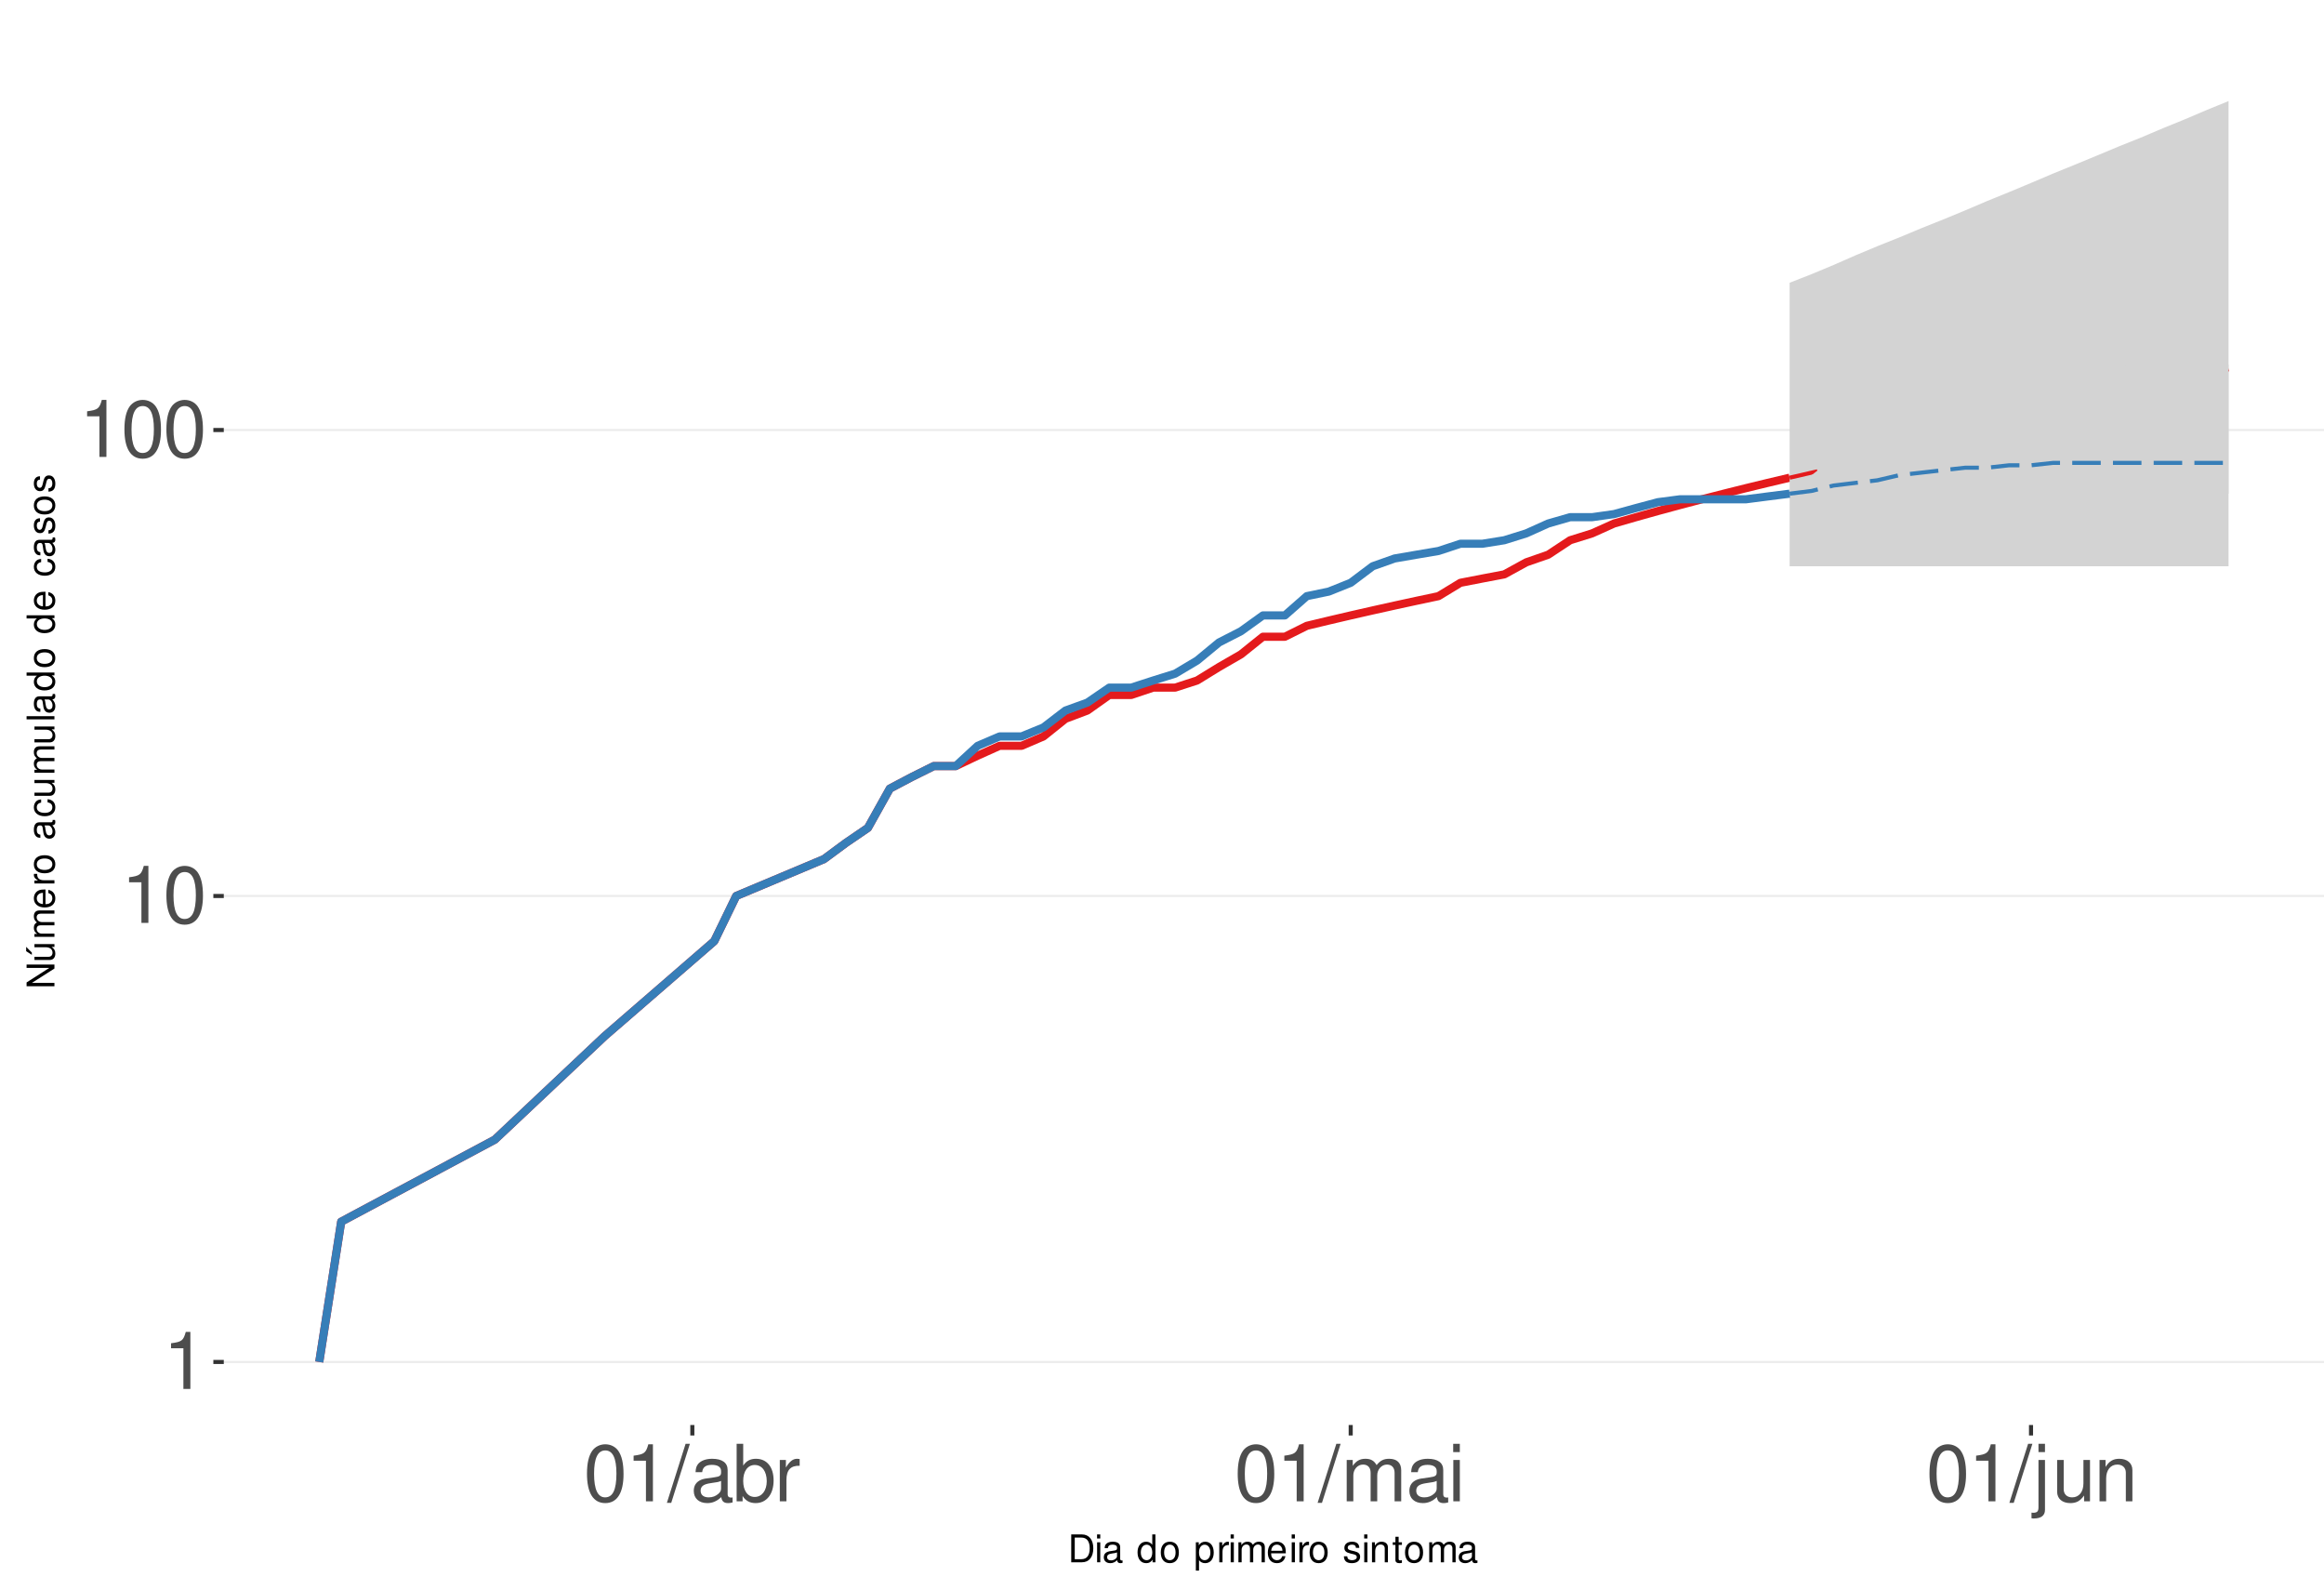
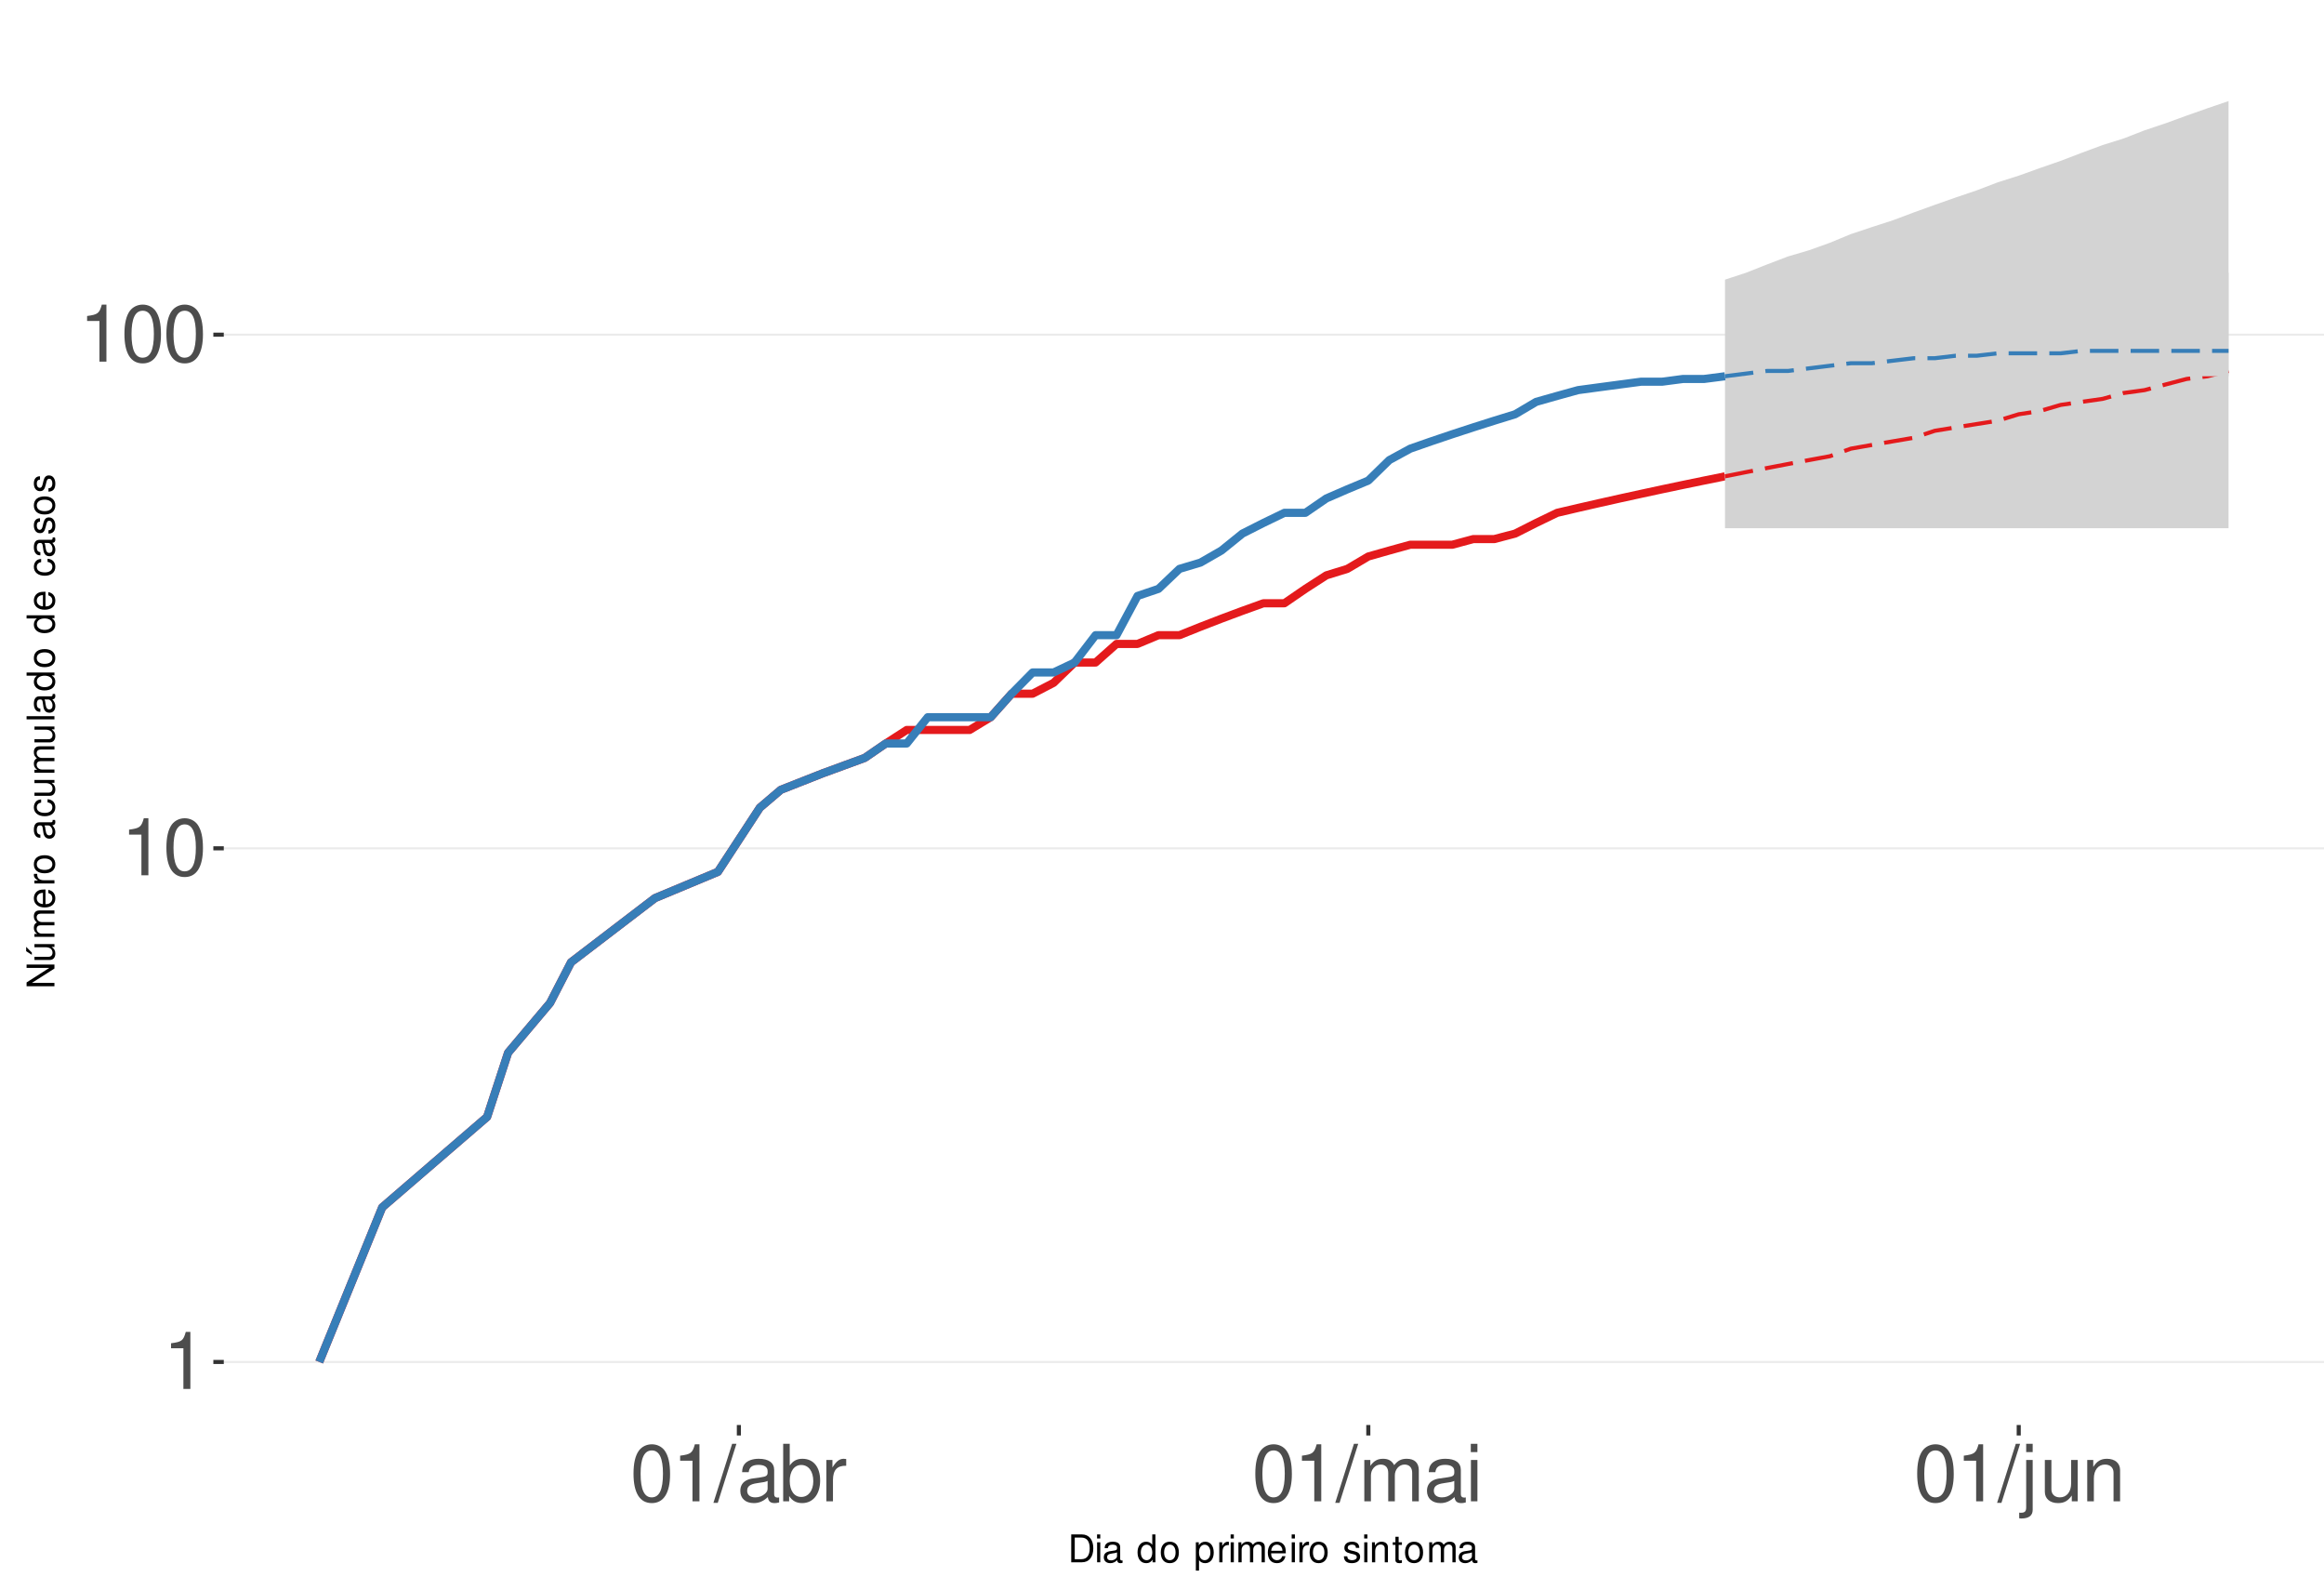
<svg xmlns="http://www.w3.org/2000/svg" xmlns:xlink="http://www.w3.org/1999/xlink" width="609pt" height="413pt" viewBox="0 0 609 413" version="1.1">
  <defs>
    <g>
      <symbol overflow="visible" id="glyph0-0">
        <path style="stroke:none;" d="" />
      </symbol>
      <symbol overflow="visible" id="glyph0-1">
        <path style="stroke:none;" d="M 5.344 -10.641 L 5.344 0 L 7.172 0 L 7.172 -14.938 L 5.969 -14.938 C 5.328 -12.641 4.922 -12.328 2.109 -11.953 L 2.109 -10.641 Z M 5.344 -10.641 " />
      </symbol>
      <symbol overflow="visible" id="glyph0-2">
        <path style="stroke:none;" d="M 5.688 -14.938 C 4.312 -14.938 3.078 -14.312 2.312 -13.297 C 1.359 -11.984 0.891 -10 0.891 -7.234 C 0.891 -2.188 2.547 0.469 5.688 0.469 C 8.781 0.469 10.469 -2.188 10.469 -7.109 C 10.469 -10 10.016 -11.938 9.047 -13.297 C 8.281 -14.328 7.062 -14.938 5.688 -14.938 Z M 5.688 -13.328 C 7.641 -13.328 8.609 -11.312 8.609 -7.266 C 8.609 -3.016 7.656 -1.031 5.641 -1.031 C 3.719 -1.031 2.75 -3.094 2.75 -7.203 C 2.75 -11.312 3.719 -13.328 5.688 -13.328 Z M 5.688 -13.328 " />
      </symbol>
      <symbol overflow="visible" id="glyph0-3">
        <path style="stroke:none;" d="M 4.734 -15.062 L -0.172 0.406 L 0.969 0.406 L 5.859 -15.062 Z M 4.734 -15.062 " />
      </symbol>
      <symbol overflow="visible" id="glyph0-4">
        <path style="stroke:none;" d="M 11.047 -1.016 C 10.859 -0.969 10.781 -0.969 10.672 -0.969 C 10.078 -0.969 9.75 -1.281 9.75 -1.812 L 9.75 -8.188 C 9.75 -10.094 8.344 -11.141 5.688 -11.141 C 4.094 -11.141 2.828 -10.672 2.094 -9.875 C 1.594 -9.312 1.391 -8.703 1.344 -7.625 L 3.078 -7.625 C 3.219 -8.938 4 -9.547 5.625 -9.547 C 7.188 -9.547 8.031 -8.969 8.031 -7.938 L 8.031 -7.484 C 8.016 -6.734 7.641 -6.469 6.234 -6.281 C 3.797 -5.969 3.422 -5.891 2.766 -5.625 C 1.516 -5.078 0.875 -4.125 0.875 -2.734 C 0.875 -0.766 2.234 0.469 4.422 0.469 C 5.781 0.469 6.875 0 8.094 -1.109 C 8.219 0 8.766 0.469 9.875 0.469 C 10.25 0.469 10.469 0.438 11.047 0.297 Z M 8.031 -3.406 C 8.031 -2.828 7.875 -2.484 7.359 -2 C 6.656 -1.359 5.797 -1.031 4.797 -1.031 C 3.453 -1.031 2.672 -1.672 2.672 -2.766 C 2.672 -3.906 3.406 -4.484 5.266 -4.75 C 7.109 -5 7.453 -5.078 8.031 -5.344 Z M 8.031 -3.406 " />
      </symbol>
      <symbol overflow="visible" id="glyph0-5">
        <path style="stroke:none;" d="M 1.109 -15.062 L 1.109 0 L 2.672 0 L 2.672 -1.391 C 3.484 -0.125 4.578 0.469 6.094 0.469 C 8.938 0.469 10.797 -1.859 10.797 -5.453 C 10.797 -8.969 9.047 -11.141 6.172 -11.141 C 4.688 -11.141 3.641 -10.578 2.828 -9.359 L 2.828 -15.062 Z M 5.844 -9.516 C 7.766 -9.516 9 -7.844 9 -5.266 C 9 -2.812 7.719 -1.141 5.844 -1.141 C 4 -1.141 2.828 -2.781 2.828 -5.328 C 2.828 -7.875 4 -9.516 5.844 -9.516 Z M 5.844 -9.516 " />
      </symbol>
      <symbol overflow="visible" id="glyph0-6">
        <path style="stroke:none;" d="M 1.422 -10.828 L 1.422 0 L 3.156 0 L 3.156 -5.625 C 3.188 -8.219 4.25 -9.375 6.625 -9.312 L 6.625 -11.078 C 6.344 -11.109 6.172 -11.141 5.969 -11.141 C 4.859 -11.141 4 -10.469 3.016 -8.859 L 3.016 -10.828 Z M 1.422 -10.828 " />
      </symbol>
      <symbol overflow="visible" id="glyph0-7">
        <path style="stroke:none;" d="M 1.453 -10.828 L 1.453 0 L 3.188 0 L 3.188 -6.797 C 3.188 -8.359 4.312 -9.625 5.719 -9.625 C 7 -9.625 7.719 -8.844 7.719 -7.453 L 7.719 0 L 9.453 0 L 9.453 -6.797 C 9.453 -8.359 10.594 -9.625 12 -9.625 C 13.266 -9.625 14 -8.812 14 -7.453 L 14 0 L 15.734 0 L 15.734 -8.125 C 15.734 -10.062 14.625 -11.141 12.594 -11.141 C 11.156 -11.141 10.281 -10.703 9.281 -9.484 C 8.641 -10.641 7.766 -11.141 6.359 -11.141 C 4.922 -11.141 3.953 -10.594 3.031 -9.297 L 3.031 -10.828 Z M 1.453 -10.828 " />
      </symbol>
      <symbol overflow="visible" id="glyph0-8">
        <path style="stroke:none;" d="M 3.094 -10.828 L 1.391 -10.828 L 1.391 0 L 3.094 0 Z M 3.094 -15.062 L 1.359 -15.062 L 1.359 -12.891 L 3.094 -12.891 Z M 3.094 -15.062 " />
      </symbol>
      <symbol overflow="visible" id="glyph0-9">
        <path style="stroke:none;" d="M 1.453 -10.828 L 1.453 1.562 C 1.453 2.641 1.109 3 0.047 3 C -0.078 3 -0.141 3 -0.375 2.969 L -0.375 4.438 C -0.172 4.484 -0.062 4.5 0.203 4.5 C 2.141 4.5 3.156 3.734 3.156 2.25 L 3.156 -10.828 Z M 3.156 -15.062 L 1.453 -15.062 L 1.453 -12.891 L 3.156 -12.891 Z M 3.156 -15.062 " />
      </symbol>
      <symbol overflow="visible" id="glyph0-10">
        <path style="stroke:none;" d="M 9.953 0 L 9.953 -10.828 L 8.234 -10.828 L 8.234 -4.688 C 8.234 -2.484 7.078 -1.031 5.281 -1.031 C 3.922 -1.031 3.062 -1.859 3.062 -3.156 L 3.062 -10.828 L 1.344 -10.828 L 1.344 -2.484 C 1.344 -0.688 2.688 0.469 4.797 0.469 C 6.375 0.469 7.391 -0.078 8.406 -1.516 L 8.406 0 Z M 9.953 0 " />
      </symbol>
      <symbol overflow="visible" id="glyph0-11">
        <path style="stroke:none;" d="M 1.453 -10.828 L 1.453 0 L 3.188 0 L 3.188 -5.969 C 3.188 -8.188 4.344 -9.625 6.109 -9.625 C 7.484 -9.625 8.344 -8.797 8.344 -7.5 L 8.344 0 L 10.062 0 L 10.062 -8.188 C 10.062 -9.984 8.719 -11.141 6.625 -11.141 C 5.016 -11.141 3.984 -10.516 3.031 -9 L 3.031 -10.828 Z M 1.453 -10.828 " />
      </symbol>
      <symbol overflow="visible" id="glyph1-0">
        <path style="stroke:none;" d="" />
      </symbol>
      <symbol overflow="visible" id="glyph1-1">
        <path style="stroke:none;" d="M 0.891 0 L 3.703 0 C 5.547 0 6.672 -1.375 6.672 -3.656 C 6.672 -5.906 5.547 -7.297 3.703 -7.297 L 0.891 -7.297 Z M 1.812 -0.812 L 1.812 -6.469 L 3.547 -6.469 C 4.984 -6.469 5.734 -5.5 5.734 -3.641 C 5.734 -1.797 4.984 -0.812 3.547 -0.812 Z M 1.812 -0.812 " />
      </symbol>
      <symbol overflow="visible" id="glyph1-2">
        <path style="stroke:none;" d="M 1.5 -5.234 L 0.672 -5.234 L 0.672 0 L 1.5 0 Z M 1.5 -7.297 L 0.656 -7.297 L 0.656 -6.234 L 1.5 -6.234 Z M 1.5 -7.297 " />
      </symbol>
      <symbol overflow="visible" id="glyph1-3">
        <path style="stroke:none;" d="M 5.344 -0.484 C 5.266 -0.469 5.219 -0.469 5.172 -0.469 C 4.875 -0.469 4.719 -0.625 4.719 -0.875 L 4.719 -3.953 C 4.719 -4.891 4.047 -5.391 2.75 -5.391 C 1.984 -5.391 1.375 -5.172 1.016 -4.781 C 0.766 -4.516 0.672 -4.203 0.656 -3.688 L 1.484 -3.688 C 1.562 -4.328 1.938 -4.625 2.719 -4.625 C 3.484 -4.625 3.891 -4.344 3.891 -3.844 L 3.891 -3.625 C 3.875 -3.266 3.703 -3.125 3.016 -3.047 C 1.844 -2.891 1.656 -2.844 1.344 -2.719 C 0.734 -2.453 0.422 -2 0.422 -1.312 C 0.422 -0.375 1.078 0.234 2.141 0.234 C 2.797 0.234 3.328 0 3.922 -0.547 C 3.984 0 4.234 0.234 4.781 0.234 C 4.953 0.234 5.062 0.203 5.344 0.141 Z M 3.891 -1.656 C 3.891 -1.375 3.812 -1.203 3.562 -0.969 C 3.219 -0.656 2.812 -0.5 2.312 -0.5 C 1.672 -0.5 1.297 -0.812 1.297 -1.344 C 1.297 -1.891 1.656 -2.172 2.547 -2.297 C 3.438 -2.422 3.609 -2.453 3.891 -2.594 Z M 3.891 -1.656 " />
      </symbol>
      <symbol overflow="visible" id="glyph1-4">
        <path style="stroke:none;" d="" />
      </symbol>
      <symbol overflow="visible" id="glyph1-5">
        <path style="stroke:none;" d="M 4.953 -7.297 L 4.125 -7.297 L 4.125 -4.578 C 3.766 -5.109 3.203 -5.391 2.516 -5.391 C 1.156 -5.391 0.266 -4.297 0.266 -2.625 C 0.266 -0.859 1.125 0.234 2.547 0.234 C 3.266 0.234 3.766 -0.047 4.203 -0.688 L 4.203 0 L 4.953 0 Z M 2.656 -4.609 C 3.547 -4.609 4.125 -3.812 4.125 -2.562 C 4.125 -1.344 3.547 -0.547 2.656 -0.547 C 1.734 -0.547 1.125 -1.359 1.125 -2.578 C 1.125 -3.797 1.734 -4.609 2.656 -4.609 Z M 2.656 -4.609 " />
      </symbol>
      <symbol overflow="visible" id="glyph1-6">
        <path style="stroke:none;" d="M 2.719 -5.391 C 1.234 -5.391 0.359 -4.344 0.359 -2.578 C 0.359 -0.812 1.234 0.234 2.734 0.234 C 4.203 0.234 5.094 -0.812 5.094 -2.547 C 5.094 -4.359 4.234 -5.391 2.719 -5.391 Z M 2.734 -4.625 C 3.672 -4.625 4.234 -3.844 4.234 -2.547 C 4.234 -1.312 3.656 -0.547 2.734 -0.547 C 1.797 -0.547 1.234 -1.312 1.234 -2.578 C 1.234 -3.844 1.797 -4.625 2.734 -4.625 Z M 2.734 -4.625 " />
      </symbol>
      <symbol overflow="visible" id="glyph1-7">
        <path style="stroke:none;" d="M 0.547 2.188 L 1.375 2.188 L 1.375 -0.547 C 1.812 -0.016 2.312 0.234 2.984 0.234 C 4.344 0.234 5.234 -0.859 5.234 -2.531 C 5.234 -4.297 4.375 -5.391 2.984 -5.391 C 2.266 -5.391 1.703 -5.062 1.312 -4.453 L 1.312 -5.234 L 0.547 -5.234 Z M 2.844 -4.609 C 3.766 -4.609 4.359 -3.797 4.359 -2.547 C 4.359 -1.359 3.75 -0.547 2.844 -0.547 C 1.953 -0.547 1.375 -1.344 1.375 -2.578 C 1.375 -3.812 1.953 -4.609 2.844 -4.609 Z M 2.844 -4.609 " />
      </symbol>
      <symbol overflow="visible" id="glyph1-8">
        <path style="stroke:none;" d="M 0.688 -5.234 L 0.688 0 L 1.531 0 L 1.531 -2.719 C 1.547 -3.984 2.062 -4.547 3.203 -4.516 L 3.203 -5.359 C 3.062 -5.375 2.984 -5.391 2.891 -5.391 C 2.344 -5.391 1.938 -5.062 1.453 -4.297 L 1.453 -5.234 Z M 0.688 -5.234 " />
      </symbol>
      <symbol overflow="visible" id="glyph1-9">
        <path style="stroke:none;" d="M 0.703 -5.234 L 0.703 0 L 1.547 0 L 1.547 -3.297 C 1.547 -4.047 2.094 -4.656 2.766 -4.656 C 3.391 -4.656 3.734 -4.281 3.734 -3.609 L 3.734 0 L 4.578 0 L 4.578 -3.297 C 4.578 -4.047 5.125 -4.656 5.812 -4.656 C 6.422 -4.656 6.781 -4.266 6.781 -3.609 L 6.781 0 L 7.625 0 L 7.625 -3.938 C 7.625 -4.875 7.078 -5.391 6.094 -5.391 C 5.406 -5.391 4.984 -5.188 4.484 -4.594 C 4.188 -5.156 3.766 -5.391 3.078 -5.391 C 2.375 -5.391 1.906 -5.125 1.469 -4.5 L 1.469 -5.234 Z M 0.703 -5.234 " />
      </symbol>
      <symbol overflow="visible" id="glyph1-10">
        <path style="stroke:none;" d="M 5.125 -2.344 C 5.125 -3.141 5.062 -3.625 4.922 -4.016 C 4.578 -4.875 3.781 -5.391 2.797 -5.391 C 1.344 -5.391 0.406 -4.281 0.406 -2.547 C 0.406 -0.812 1.297 0.234 2.781 0.234 C 3.984 0.234 4.812 -0.453 5.016 -1.594 L 4.188 -1.594 C 3.953 -0.906 3.484 -0.547 2.812 -0.547 C 2.281 -0.547 1.828 -0.781 1.547 -1.219 C 1.344 -1.516 1.281 -1.812 1.266 -2.344 Z M 1.297 -3.016 C 1.359 -3.984 1.953 -4.625 2.797 -4.625 C 3.641 -4.625 4.234 -3.953 4.234 -3.016 Z M 1.297 -3.016 " />
      </symbol>
      <symbol overflow="visible" id="glyph1-11">
        <path style="stroke:none;" d="M 4.375 -3.781 C 4.375 -4.812 3.688 -5.391 2.484 -5.391 C 1.266 -5.391 0.469 -4.766 0.469 -3.797 C 0.469 -2.969 0.891 -2.578 2.125 -2.281 L 2.906 -2.094 C 3.484 -1.953 3.719 -1.734 3.719 -1.375 C 3.719 -0.875 3.234 -0.547 2.5 -0.547 C 2.047 -0.547 1.672 -0.672 1.453 -0.891 C 1.328 -1.047 1.266 -1.188 1.219 -1.562 L 0.344 -1.562 C 0.375 -0.344 1.062 0.234 2.438 0.234 C 3.75 0.234 4.594 -0.422 4.594 -1.438 C 4.594 -2.203 4.156 -2.641 3.109 -2.891 L 2.312 -3.078 C 1.625 -3.234 1.344 -3.453 1.344 -3.828 C 1.344 -4.312 1.766 -4.625 2.453 -4.625 C 3.125 -4.625 3.484 -4.328 3.5 -3.781 Z M 4.375 -3.781 " />
      </symbol>
      <symbol overflow="visible" id="glyph1-12">
        <path style="stroke:none;" d="M 0.703 -5.234 L 0.703 0 L 1.547 0 L 1.547 -2.891 C 1.547 -3.953 2.094 -4.656 2.953 -4.656 C 3.625 -4.656 4.047 -4.266 4.047 -3.625 L 4.047 0 L 4.875 0 L 4.875 -3.953 C 4.875 -4.828 4.219 -5.391 3.203 -5.391 C 2.438 -5.391 1.938 -5.094 1.469 -4.359 L 1.469 -5.234 Z M 0.703 -5.234 " />
      </symbol>
      <symbol overflow="visible" id="glyph1-13">
        <path style="stroke:none;" d="M 2.547 -5.234 L 1.688 -5.234 L 1.688 -6.688 L 0.844 -6.688 L 0.844 -5.234 L 0.141 -5.234 L 0.141 -4.562 L 0.844 -4.562 L 0.844 -0.594 C 0.844 -0.062 1.203 0.234 1.859 0.234 C 2.078 0.234 2.266 0.203 2.547 0.156 L 2.547 -0.547 C 2.422 -0.516 2.312 -0.5 2.141 -0.5 C 1.781 -0.5 1.688 -0.594 1.688 -0.969 L 1.688 -4.562 L 2.547 -4.562 Z M 2.547 -5.234 " />
      </symbol>
      <symbol overflow="visible" id="glyph2-0">
        <path style="stroke:none;" d="" />
      </symbol>
      <symbol overflow="visible" id="glyph2-1">
        <path style="stroke:none;" d="M -7.297 -6.453 L -7.297 -5.578 L -1.328 -5.578 L -7.297 -1.766 L -7.297 -0.766 L 0 -0.766 L 0 -1.641 L -5.906 -1.641 L 0 -5.406 L 0 -6.453 Z M -7.297 -6.453 " />
      </symbol>
      <symbol overflow="visible" id="glyph2-2">
        <path style="stroke:none;" d="M 0 -4.812 L -5.234 -4.812 L -5.234 -3.984 L -2.266 -3.984 C -1.203 -3.984 -0.5 -3.438 -0.5 -2.562 C -0.5 -1.906 -0.906 -1.484 -1.531 -1.484 L -5.234 -1.484 L -5.234 -0.656 L -1.203 -0.656 C -0.328 -0.656 0.234 -1.297 0.234 -2.312 C 0.234 -3.094 -0.047 -3.578 -0.734 -4.062 L 0 -4.062 Z M -7.406 -2.953 L -5.922 -2 L -5.922 -2.594 L -7.406 -4.094 Z M -7.406 -2.953 " />
      </symbol>
      <symbol overflow="visible" id="glyph2-3">
        <path style="stroke:none;" d="M -5.234 -0.703 L 0 -0.703 L 0 -1.547 L -3.297 -1.547 C -4.047 -1.547 -4.656 -2.094 -4.656 -2.766 C -4.656 -3.391 -4.281 -3.734 -3.609 -3.734 L 0 -3.734 L 0 -4.578 L -3.297 -4.578 C -4.047 -4.578 -4.656 -5.125 -4.656 -5.812 C -4.656 -6.422 -4.266 -6.781 -3.609 -6.781 L 0 -6.781 L 0 -7.625 L -3.938 -7.625 C -4.875 -7.625 -5.391 -7.078 -5.391 -6.094 C -5.391 -5.406 -5.188 -4.984 -4.594 -4.484 C -5.156 -4.188 -5.391 -3.766 -5.391 -3.078 C -5.391 -2.375 -5.125 -1.906 -4.5 -1.469 L -5.234 -1.469 Z M -5.234 -0.703 " />
      </symbol>
      <symbol overflow="visible" id="glyph2-4">
        <path style="stroke:none;" d="M -2.344 -5.125 C -3.141 -5.125 -3.625 -5.062 -4.016 -4.922 C -4.875 -4.578 -5.391 -3.781 -5.391 -2.797 C -5.391 -1.344 -4.281 -0.406 -2.547 -0.406 C -0.812 -0.406 0.234 -1.297 0.234 -2.781 C 0.234 -3.984 -0.453 -4.812 -1.594 -5.016 L -1.594 -4.188 C -0.906 -3.953 -0.547 -3.484 -0.547 -2.812 C -0.547 -2.281 -0.781 -1.828 -1.219 -1.547 C -1.516 -1.344 -1.812 -1.281 -2.344 -1.266 Z M -3.016 -1.297 C -3.984 -1.359 -4.625 -1.953 -4.625 -2.797 C -4.625 -3.641 -3.953 -4.234 -3.016 -4.234 Z M -3.016 -1.297 " />
      </symbol>
      <symbol overflow="visible" id="glyph2-5">
        <path style="stroke:none;" d="M -5.234 -0.688 L 0 -0.688 L 0 -1.531 L -2.719 -1.531 C -3.984 -1.547 -4.547 -2.062 -4.516 -3.203 L -5.359 -3.203 C -5.375 -3.062 -5.391 -2.984 -5.391 -2.891 C -5.391 -2.344 -5.062 -1.938 -4.297 -1.453 L -5.234 -1.453 Z M -5.234 -0.688 " />
      </symbol>
      <symbol overflow="visible" id="glyph2-6">
        <path style="stroke:none;" d="M -5.391 -2.719 C -5.391 -1.234 -4.344 -0.359 -2.578 -0.359 C -0.812 -0.359 0.234 -1.234 0.234 -2.734 C 0.234 -4.203 -0.812 -5.094 -2.547 -5.094 C -4.359 -5.094 -5.391 -4.234 -5.391 -2.719 Z M -4.625 -2.734 C -4.625 -3.672 -3.844 -4.234 -2.547 -4.234 C -1.312 -4.234 -0.547 -3.656 -0.547 -2.734 C -0.547 -1.797 -1.312 -1.234 -2.578 -1.234 C -3.844 -1.234 -4.625 -1.797 -4.625 -2.734 Z M -4.625 -2.734 " />
      </symbol>
      <symbol overflow="visible" id="glyph2-7">
        <path style="stroke:none;" d="" />
      </symbol>
      <symbol overflow="visible" id="glyph2-8">
        <path style="stroke:none;" d="M -0.484 -5.344 C -0.469 -5.266 -0.469 -5.219 -0.469 -5.172 C -0.469 -4.875 -0.625 -4.719 -0.875 -4.719 L -3.953 -4.719 C -4.891 -4.719 -5.391 -4.047 -5.391 -2.75 C -5.391 -1.984 -5.172 -1.375 -4.781 -1.016 C -4.516 -0.766 -4.203 -0.672 -3.688 -0.656 L -3.688 -1.484 C -4.328 -1.562 -4.625 -1.938 -4.625 -2.719 C -4.625 -3.484 -4.344 -3.891 -3.844 -3.891 L -3.625 -3.891 C -3.266 -3.875 -3.125 -3.703 -3.047 -3.016 C -2.891 -1.844 -2.844 -1.656 -2.719 -1.344 C -2.453 -0.734 -2 -0.422 -1.312 -0.422 C -0.375 -0.422 0.234 -1.078 0.234 -2.141 C 0.234 -2.797 0 -3.328 -0.547 -3.922 C 0 -3.984 0.234 -4.234 0.234 -4.781 C 0.234 -4.953 0.203 -5.062 0.141 -5.344 Z M -1.656 -3.891 C -1.375 -3.891 -1.203 -3.812 -0.969 -3.562 C -0.656 -3.219 -0.5 -2.812 -0.5 -2.312 C -0.5 -1.672 -0.812 -1.297 -1.344 -1.297 C -1.891 -1.297 -2.172 -1.656 -2.297 -2.547 C -2.422 -3.438 -2.453 -3.609 -2.594 -3.891 Z M -1.656 -3.891 " />
      </symbol>
      <symbol overflow="visible" id="glyph2-9">
        <path style="stroke:none;" d="M -3.484 -4.703 C -3.984 -4.672 -4.312 -4.562 -4.609 -4.359 C -5.094 -4 -5.391 -3.375 -5.391 -2.641 C -5.391 -1.219 -4.266 -0.312 -2.531 -0.312 C -0.844 -0.312 0.234 -1.203 0.234 -2.625 C 0.234 -3.875 -0.516 -4.672 -1.797 -4.766 L -1.797 -3.938 C -0.953 -3.797 -0.547 -3.359 -0.547 -2.656 C -0.547 -1.734 -1.297 -1.188 -2.531 -1.188 C -3.844 -1.188 -4.625 -1.719 -4.625 -2.625 C -4.625 -3.328 -4.203 -3.766 -3.484 -3.875 Z M -3.484 -4.703 " />
      </symbol>
      <symbol overflow="visible" id="glyph2-10">
        <path style="stroke:none;" d="M 0 -4.812 L -5.234 -4.812 L -5.234 -3.984 L -2.266 -3.984 C -1.203 -3.984 -0.5 -3.438 -0.5 -2.562 C -0.5 -1.906 -0.906 -1.484 -1.531 -1.484 L -5.234 -1.484 L -5.234 -0.656 L -1.203 -0.656 C -0.328 -0.656 0.234 -1.297 0.234 -2.312 C 0.234 -3.094 -0.047 -3.578 -0.734 -4.062 L 0 -4.062 Z M 0 -4.812 " />
      </symbol>
      <symbol overflow="visible" id="glyph2-11">
        <path style="stroke:none;" d="M -7.297 -1.516 L -7.297 -0.688 L 0 -0.688 L 0 -1.516 Z M -7.297 -1.516 " />
      </symbol>
      <symbol overflow="visible" id="glyph2-12">
        <path style="stroke:none;" d="M -7.297 -4.953 L -7.297 -4.125 L -4.578 -4.125 C -5.109 -3.766 -5.391 -3.203 -5.391 -2.516 C -5.391 -1.156 -4.297 -0.266 -2.625 -0.266 C -0.859 -0.266 0.234 -1.125 0.234 -2.547 C 0.234 -3.266 -0.047 -3.766 -0.688 -4.203 L 0 -4.203 L 0 -4.953 Z M -4.609 -2.656 C -4.609 -3.547 -3.812 -4.125 -2.562 -4.125 C -1.344 -4.125 -0.547 -3.547 -0.547 -2.656 C -0.547 -1.734 -1.359 -1.125 -2.578 -1.125 C -3.797 -1.125 -4.609 -1.734 -4.609 -2.656 Z M -4.609 -2.656 " />
      </symbol>
      <symbol overflow="visible" id="glyph2-13">
        <path style="stroke:none;" d="M -3.781 -4.375 C -4.812 -4.375 -5.391 -3.688 -5.391 -2.484 C -5.391 -1.266 -4.766 -0.469 -3.797 -0.469 C -2.969 -0.469 -2.578 -0.891 -2.281 -2.125 L -2.094 -2.906 C -1.953 -3.484 -1.734 -3.719 -1.375 -3.719 C -0.875 -3.719 -0.547 -3.234 -0.547 -2.5 C -0.547 -2.047 -0.672 -1.672 -0.891 -1.453 C -1.047 -1.328 -1.188 -1.266 -1.562 -1.219 L -1.562 -0.344 C -0.344 -0.375 0.234 -1.062 0.234 -2.438 C 0.234 -3.75 -0.422 -4.594 -1.438 -4.594 C -2.203 -4.594 -2.641 -4.156 -2.891 -3.109 L -3.078 -2.312 C -3.234 -1.625 -3.453 -1.344 -3.828 -1.344 C -4.312 -1.344 -4.625 -1.766 -4.625 -2.453 C -4.625 -3.125 -4.328 -3.484 -3.781 -3.5 Z M -3.781 -4.375 " />
      </symbol>
    </g>
    <clipPath id="clip1">
      <path d="M 58.645 9.961 L 609 9.961 L 609 373.328 L 58.645 373.328 Z M 58.645 9.961 " />
    </clipPath>
    <clipPath id="clip2">
      <path d="M 58.645 356 L 609 356 L 609 358 L 58.645 358 Z M 58.645 356 " />
    </clipPath>
    <clipPath id="clip3">
-       <path d="M 58.645 234 L 609 234 L 609 235 L 58.645 235 Z M 58.645 234 " />
+       <path d="M 58.645 221 L 609 221 L 609 223 L 58.645 223 Z M 58.645 221 " />
    </clipPath>
    <clipPath id="clip4">
-       <path d="M 58.645 112 L 609 112 L 609 113 L 58.645 113 Z M 58.645 112 " />
+       <path d="M 58.645 87 L 609 87 L 609 88 L 58.645 88 Z M 58.645 87 " />
    </clipPath>
  </defs>
  <g id="surface47">
    <rect x="0" y="0" width="609" height="413" style="fill:rgb(100%,100%,100%);fill-opacity:1;stroke:none;" />
    <rect x="0" y="0" width="609" height="413" style="fill:rgb(100%,100%,100%);fill-opacity:1;stroke:none;" />
    <path style="fill:none;stroke-width:1.067;stroke-linecap:round;stroke-linejoin:round;stroke:rgb(100%,100%,100%);stroke-opacity:1;stroke-miterlimit:10;" d="M 0 413 L 609 413 L 609 0 L 0 0 Z M 0 413 " />
    <g clip-path="url(#clip1)" clip-rule="nonzero">
      <path style=" stroke:none;fill-rule:nonzero;fill:rgb(100%,100%,100%);fill-opacity:1;" d="M 58.645 373.328 L 609 373.328 L 609 9.961 L 58.645 9.961 Z M 58.645 373.328 " />
    </g>
    <g clip-path="url(#clip2)" clip-rule="nonzero">
      <path style="fill:none;stroke-width:0.533;stroke-linecap:butt;stroke-linejoin:round;stroke:rgb(92.157%,92.157%,92.157%);stroke-opacity:1;stroke-miterlimit:10;" d="M 58.645 356.812 L 609 356.812 " />
    </g>
    <g clip-path="url(#clip3)" clip-rule="nonzero">
-       <path style="fill:none;stroke-width:0.533;stroke-linecap:butt;stroke-linejoin:round;stroke:rgb(92.157%,92.157%,92.157%);stroke-opacity:1;stroke-miterlimit:10;" d="M 58.645 234.73 L 609 234.73 " />
+       <path style="fill:none;stroke-width:0.533;stroke-linecap:butt;stroke-linejoin:round;stroke:rgb(92.157%,92.157%,92.157%);stroke-opacity:1;stroke-miterlimit:10;" d="M 58.645 222.25 L 609 222.25 " />
    </g>
    <g clip-path="url(#clip4)" clip-rule="nonzero">
-       <path style="fill:none;stroke-width:0.533;stroke-linecap:butt;stroke-linejoin:round;stroke:rgb(92.157%,92.157%,92.157%);stroke-opacity:1;stroke-miterlimit:10;" d="M 58.645 112.652 L 609 112.652 " />
-     </g>
-     <path style="fill:none;stroke-width:2.134;stroke-linecap:butt;stroke-linejoin:round;stroke:rgb(89.412%,10.196%,10.98%);stroke-opacity:1;stroke-miterlimit:10;" d="M 83.66 356.812 L 89.41 320.062 L 129.668 298.566 L 158.422 271.48 L 187.176 246.562 L 192.926 234.73 L 215.93 225.066 L 221.68 220.82 L 227.434 216.891 L 233.184 206.598 L 238.934 203.566 L 244.684 200.703 L 250.434 200.703 L 256.188 197.98 L 261.938 195.395 L 267.688 195.395 L 273.438 192.93 L 279.191 188.316 L 284.941 186.152 L 290.691 182.07 L 296.441 182.07 L 302.191 180.141 L 307.945 180.141 L 313.695 178.281 L 319.445 174.746 L 325.195 171.43 L 330.945 166.816 L 336.699 166.816 L 342.449 163.953 L 348.199 162.574 L 353.949 161.23 L 359.703 159.922 L 365.453 158.645 L 371.203 157.398 L 376.953 156.18 L 382.703 152.684 L 388.457 151.566 L 394.207 150.473 L 399.957 147.32 L 405.707 145.32 L 411.457 141.531 L 417.211 139.734 L 422.961 137.148 L 428.711 135.492 L 434.461 133.883 L 440.215 132.324 L 445.965 130.809 L 451.715 129.336 L 457.465 127.902 L 463.215 126.508 L 468.969 125.148 " />
-     <path style=" stroke:none;fill-rule:nonzero;fill:rgb(82.745%,82.745%,82.745%);fill-opacity:1;" d="M 468.969 74.078 L 474.719 71.82 L 480.469 69.422 L 486.219 66.902 L 491.969 64.496 L 497.723 62.195 L 503.473 59.793 L 509.223 57.496 L 514.973 55.117 L 520.727 52.664 L 526.477 50.324 L 532.227 47.926 L 537.977 45.48 L 543.727 43.141 L 549.48 40.766 L 555.23 38.363 L 560.98 36.062 L 566.73 33.617 L 572.48 31.281 L 578.234 28.828 L 583.984 26.48 L 583.984 148.352 L 468.969 148.352 Z M 468.969 74.078 " />
-     <path style="fill:none;stroke-width:1.067;stroke-linecap:butt;stroke-linejoin:round;stroke:rgb(89.412%,10.196%,10.98%);stroke-opacity:1;stroke-dasharray:7.469,3.201;stroke-miterlimit:10;" d="M 468.969 125.148 L 474.719 123.824 L 480.469 122.531 L 486.219 120.648 L 491.969 119.43 L 497.723 118.238 L 503.473 116.5 L 509.223 115.371 L 514.973 113.723 L 520.727 112.125 L 526.477 111.086 L 532.227 109.562 L 537.977 108.082 L 543.727 106.645 L 549.48 105.242 L 555.23 103.875 L 560.98 102.543 L 566.73 101.246 L 572.48 99.562 L 578.234 98.336 L 583.984 96.738 " />
-     <path style="fill:none;stroke-width:2.134;stroke-linecap:butt;stroke-linejoin:round;stroke:rgb(21.569%,49.412%,72.157%);stroke-opacity:1;stroke-miterlimit:10;" d="M 83.66 356.812 L 89.41 320.062 L 129.668 298.566 L 158.422 271.48 L 187.176 246.562 L 192.926 234.73 L 215.93 225.066 L 221.68 220.82 L 227.434 216.891 L 233.184 206.598 L 238.934 203.566 L 244.684 200.703 L 250.434 200.703 L 256.188 195.395 L 261.938 192.93 L 267.688 192.93 L 273.438 190.57 L 279.191 186.152 L 284.941 184.07 L 290.691 180.141 L 296.441 180.141 L 302.191 178.281 L 307.945 176.484 L 313.695 173.062 L 319.445 168.312 L 325.195 165.367 L 330.945 161.23 L 336.699 161.23 L 342.449 156.18 L 348.199 154.988 L 353.949 152.684 L 359.703 148.352 L 365.453 146.312 L 371.203 145.32 L 376.953 144.348 L 382.703 142.453 L 388.457 142.453 L 394.207 141.531 L 399.957 139.734 L 405.707 137.148 L 411.457 135.492 L 417.211 135.492 L 422.961 134.68 L 428.711 133.098 L 434.461 131.562 L 440.215 130.809 L 457.465 130.809 L 463.215 130.066 L 468.969 129.336 " />
-     <path style=" stroke:none;fill-rule:nonzero;fill:rgb(82.745%,82.745%,82.745%);fill-opacity:1;" d="M 468.969 129.336 L 474.719 124.48 L 480.469 120.035 L 486.219 115.934 L 491.969 112.652 L 497.723 109.062 L 503.473 106.172 L 509.223 103.875 L 514.973 101.676 L 520.727 99.98 L 526.477 98.742 L 532.227 97.934 L 537.977 97.133 L 543.727 96.738 L 549.48 95.961 L 555.23 95.961 L 560.98 95.574 L 583.984 95.574 L 583.984 129.336 Z M 468.969 129.336 " />
-     <path style="fill:none;stroke-width:1.067;stroke-linecap:butt;stroke-linejoin:round;stroke:rgb(21.569%,49.412%,72.157%);stroke-opacity:1;stroke-dasharray:7.469,3.201;stroke-miterlimit:10;" d="M 468.969 129.336 L 474.719 128.617 L 480.469 127.203 L 486.219 126.508 L 491.969 125.824 L 497.723 124.48 L 503.473 123.824 L 509.223 123.172 L 514.973 122.531 L 520.727 122.531 L 526.477 121.895 L 532.227 121.895 L 537.977 121.27 L 583.984 121.27 " />
+       <path style="fill:none;stroke-width:0.533;stroke-linecap:butt;stroke-linejoin:round;stroke:rgb(92.157%,92.157%,92.157%);stroke-opacity:1;stroke-miterlimit:10;" d="M 58.645 87.684 L 609 87.684 " />
+     </g>
+     <path style="fill:none;stroke-width:2.134;stroke-linecap:butt;stroke-linejoin:round;stroke:rgb(89.412%,10.196%,10.98%);stroke-opacity:1;stroke-miterlimit:10;" d="M 83.66 356.812 L 100.156 316.305 L 127.645 292.609 L 133.145 275.797 L 144.141 262.758 L 149.637 252.102 L 171.629 235.289 L 188.125 228.406 L 199.121 211.594 L 204.617 206.914 L 215.613 202.586 L 226.609 198.555 L 232.109 194.781 L 237.605 191.238 L 254.102 191.238 L 259.598 187.898 L 265.098 181.742 L 270.594 181.742 L 276.094 178.891 L 281.59 173.574 L 287.09 173.574 L 292.586 168.699 L 298.086 168.699 L 303.582 166.406 L 309.082 166.406 L 314.578 164.203 L 320.078 162.078 L 325.574 160.027 L 331.074 158.047 L 336.57 158.047 L 342.07 154.273 L 347.566 150.73 L 353.066 149.035 L 358.562 145.789 L 364.062 144.23 L 369.559 142.711 L 380.555 142.711 L 386.055 141.234 L 391.551 141.234 L 397.051 139.789 L 402.547 137.008 L 408.047 134.352 L 413.543 133.066 L 419.043 131.809 L 424.539 130.578 L 430.039 129.375 L 435.535 128.191 L 441.035 127.035 L 446.531 125.902 L 452.031 124.789 " />
+     <path style=" stroke:none;fill-rule:nonzero;fill:rgb(82.745%,82.745%,82.745%);fill-opacity:1;" d="M 452.031 73.258 L 457.527 71.461 L 463.027 69.289 L 468.523 67.191 L 474.023 65.57 L 479.52 63.602 L 485.02 61.324 L 490.516 59.492 L 496.016 57.715 L 501.512 55.652 L 507.012 53.66 L 512.508 51.734 L 518.008 49.867 L 523.504 47.766 L 529.004 46.02 L 534.5 44.047 L 540 42.141 L 545.496 40.035 L 550.996 38 L 556.492 36.277 L 561.992 34.137 L 567.488 32.297 L 572.988 30.293 L 578.484 28.355 L 583.984 26.48 L 583.984 138.383 L 452.031 138.383 Z M 452.031 73.258 " />
+     <path style="fill:none;stroke-width:1.067;stroke-linecap:butt;stroke-linejoin:round;stroke:rgb(89.412%,10.196%,10.98%);stroke-opacity:1;stroke-dasharray:7.469,3.201;stroke-miterlimit:10;" d="M 452.031 124.789 L 457.527 123.695 L 463.027 122.621 L 468.523 121.57 L 474.023 120.535 L 479.52 119.52 L 485.02 117.539 L 490.516 116.57 L 496.016 115.621 L 501.512 114.688 L 507.012 112.859 L 512.508 111.969 L 518.008 111.09 L 523.504 110.223 L 529.004 108.527 L 534.5 107.699 L 540 106.078 L 545.496 105.281 L 550.996 104.496 L 556.492 102.961 L 561.992 102.203 L 567.488 100.727 L 572.988 99.281 L 578.484 98.574 L 583.984 97.184 " />
+     <path style="fill:none;stroke-width:2.134;stroke-linecap:butt;stroke-linejoin:round;stroke:rgb(21.569%,49.412%,72.157%);stroke-opacity:1;stroke-miterlimit:10;" d="M 83.66 356.812 L 100.156 316.305 L 127.645 292.609 L 133.145 275.797 L 144.141 262.758 L 149.637 252.102 L 171.629 235.289 L 188.125 228.406 L 199.121 211.594 L 204.617 206.914 L 215.613 202.586 L 226.609 198.555 L 232.109 194.781 L 237.605 194.781 L 243.105 187.898 L 259.598 187.898 L 265.098 181.742 L 270.594 176.172 L 276.094 176.172 L 281.59 173.574 L 287.09 166.406 L 292.586 166.406 L 298.086 156.129 L 303.582 154.273 L 309.082 149.035 L 314.578 147.391 L 320.078 144.23 L 325.574 139.789 L 331.074 137.008 L 336.57 134.352 L 342.07 134.352 L 347.566 130.578 L 353.066 128.191 L 358.562 125.902 L 364.062 120.535 L 369.559 117.539 L 375.059 115.621 L 380.555 113.766 L 386.055 111.969 L 391.551 110.223 L 397.051 108.527 L 402.547 105.281 L 408.047 103.723 L 413.543 102.203 L 419.043 101.461 L 424.539 100.727 L 430.039 100 L 435.535 100 L 441.035 99.281 L 446.531 99.281 L 452.031 98.574 " />
+     <path style=" stroke:none;fill-rule:nonzero;fill:rgb(82.745%,82.745%,82.745%);fill-opacity:1;" d="M 452.031 98.574 L 457.527 95.824 L 463.027 93.195 L 468.523 90.684 L 474.023 88.867 L 479.52 86.527 L 485.02 84.281 L 490.516 82.113 L 496.016 80.543 L 501.512 79.012 L 507.012 77.52 L 512.508 76.062 L 518.008 75.113 L 523.504 74.18 L 529.004 73.258 L 534.5 72.805 L 540 72.352 L 545.496 71.906 L 550.996 71.906 L 556.492 71.461 L 583.984 71.461 L 583.984 98.574 Z M 452.031 98.574 " />
+     <path style="fill:none;stroke-width:1.067;stroke-linecap:butt;stroke-linejoin:round;stroke:rgb(21.569%,49.412%,72.157%);stroke-opacity:1;stroke-dasharray:7.469,3.201;stroke-miterlimit:10;" d="M 452.031 98.574 L 457.527 97.875 L 463.027 97.184 L 468.523 97.184 L 474.023 96.5 L 479.52 95.824 L 485.02 95.156 L 490.516 95.156 L 496.016 94.496 L 501.512 93.844 L 507.012 93.844 L 512.508 93.195 L 518.008 93.195 L 523.504 92.559 L 540 92.559 L 545.496 91.926 L 583.984 91.926 " />
    <g style="fill:rgb(30.196%,30.196%,30.196%);fill-opacity:1;">
      <use xlink:href="#glyph0-1" x="42.715" y="363.866" />
    </g>
    <g style="fill:rgb(30.196%,30.196%,30.196%);fill-opacity:1;">
-       <use xlink:href="#glyph0-1" x="31.715" y="241.784" />
-       <use xlink:href="#glyph0-2" x="42.715" y="241.784" />
-     </g>
-     <g style="fill:rgb(30.196%,30.196%,30.196%);fill-opacity:1;">
-       <use xlink:href="#glyph0-1" x="20.715" y="119.706" />
-       <use xlink:href="#glyph0-2" x="31.715" y="119.706" />
-       <use xlink:href="#glyph0-2" x="42.715" y="119.706" />
+       <use xlink:href="#glyph0-1" x="31.715" y="229.304" />
+       <use xlink:href="#glyph0-2" x="42.715" y="229.304" />
+     </g>
+     <g style="fill:rgb(30.196%,30.196%,30.196%);fill-opacity:1;">
+       <use xlink:href="#glyph0-1" x="20.715" y="94.737" />
+       <use xlink:href="#glyph0-2" x="31.715" y="94.737" />
+       <use xlink:href="#glyph0-2" x="42.715" y="94.737" />
    </g>
    <path style="fill:none;stroke-width:1.067;stroke-linecap:butt;stroke-linejoin:round;stroke:rgb(20%,20%,20%);stroke-opacity:1;stroke-miterlimit:10;" d="M 55.906 356.812 L 58.645 356.812 " />
-     <path style="fill:none;stroke-width:1.067;stroke-linecap:butt;stroke-linejoin:round;stroke:rgb(20%,20%,20%);stroke-opacity:1;stroke-miterlimit:10;" d="M 55.906 234.73 L 58.645 234.73 " />
-     <path style="fill:none;stroke-width:1.067;stroke-linecap:butt;stroke-linejoin:round;stroke:rgb(20%,20%,20%);stroke-opacity:1;stroke-miterlimit:10;" d="M 55.906 112.652 L 58.645 112.652 " />
-     <path style="fill:none;stroke-width:1.067;stroke-linecap:butt;stroke-linejoin:round;stroke:rgb(20%,20%,20%);stroke-opacity:1;stroke-miterlimit:10;" d="M 181.426 376.07 L 181.426 373.328 " />
-     <path style="fill:none;stroke-width:1.067;stroke-linecap:butt;stroke-linejoin:round;stroke:rgb(20%,20%,20%);stroke-opacity:1;stroke-miterlimit:10;" d="M 353.949 376.07 L 353.949 373.328 " />
-     <path style="fill:none;stroke-width:1.067;stroke-linecap:butt;stroke-linejoin:round;stroke:rgb(20%,20%,20%);stroke-opacity:1;stroke-miterlimit:10;" d="M 532.227 376.07 L 532.227 373.328 " />
-     <g style="fill:rgb(30.196%,30.196%,30.196%);fill-opacity:1;">
-       <use xlink:href="#glyph0-2" x="152.926" y="393.315" />
-       <use xlink:href="#glyph0-1" x="163.926" y="393.315" />
-       <use xlink:href="#glyph0-3" x="174.926" y="393.315" />
-       <use xlink:href="#glyph0-4" x="180.926" y="393.315" />
-       <use xlink:href="#glyph0-5" x="191.926" y="393.315" />
-       <use xlink:href="#glyph0-6" x="202.926" y="393.315" />
-     </g>
-     <g style="fill:rgb(30.196%,30.196%,30.196%);fill-opacity:1;">
-       <use xlink:href="#glyph0-2" x="323.449" y="393.315" />
-       <use xlink:href="#glyph0-1" x="334.449" y="393.315" />
-       <use xlink:href="#glyph0-3" x="345.449" y="393.315" />
-       <use xlink:href="#glyph0-7" x="351.449" y="393.315" />
-       <use xlink:href="#glyph0-4" x="368.449" y="393.315" />
-       <use xlink:href="#glyph0-8" x="379.449" y="393.315" />
-     </g>
-     <g style="fill:rgb(30.196%,30.196%,30.196%);fill-opacity:1;">
-       <use xlink:href="#glyph0-2" x="504.727" y="393.315" />
-       <use xlink:href="#glyph0-1" x="515.727" y="393.315" />
-       <use xlink:href="#glyph0-3" x="526.727" y="393.315" />
-       <use xlink:href="#glyph0-9" x="532.727" y="393.315" />
-       <use xlink:href="#glyph0-10" x="537.727" y="393.315" />
-       <use xlink:href="#glyph0-11" x="548.727" y="393.315" />
+     <path style="fill:none;stroke-width:1.067;stroke-linecap:butt;stroke-linejoin:round;stroke:rgb(20%,20%,20%);stroke-opacity:1;stroke-miterlimit:10;" d="M 55.906 222.25 L 58.645 222.25 " />
+     <path style="fill:none;stroke-width:1.067;stroke-linecap:butt;stroke-linejoin:round;stroke:rgb(20%,20%,20%);stroke-opacity:1;stroke-miterlimit:10;" d="M 55.906 87.684 L 58.645 87.684 " />
+     <path style="fill:none;stroke-width:1.067;stroke-linecap:butt;stroke-linejoin:round;stroke:rgb(20%,20%,20%);stroke-opacity:1;stroke-miterlimit:10;" d="M 193.621 376.07 L 193.621 373.328 " />
+     <path style="fill:none;stroke-width:1.067;stroke-linecap:butt;stroke-linejoin:round;stroke:rgb(20%,20%,20%);stroke-opacity:1;stroke-miterlimit:10;" d="M 358.562 376.07 L 358.562 373.328 " />
+     <path style="fill:none;stroke-width:1.067;stroke-linecap:butt;stroke-linejoin:round;stroke:rgb(20%,20%,20%);stroke-opacity:1;stroke-miterlimit:10;" d="M 529.004 376.07 L 529.004 373.328 " />
+     <g style="fill:rgb(30.196%,30.196%,30.196%);fill-opacity:1;">
+       <use xlink:href="#glyph0-2" x="165.121" y="393.315" />
+       <use xlink:href="#glyph0-1" x="176.121" y="393.315" />
+       <use xlink:href="#glyph0-3" x="187.121" y="393.315" />
+       <use xlink:href="#glyph0-4" x="193.121" y="393.315" />
+       <use xlink:href="#glyph0-5" x="204.121" y="393.315" />
+       <use xlink:href="#glyph0-6" x="215.121" y="393.315" />
+     </g>
+     <g style="fill:rgb(30.196%,30.196%,30.196%);fill-opacity:1;">
+       <use xlink:href="#glyph0-2" x="328.062" y="393.315" />
+       <use xlink:href="#glyph0-1" x="339.062" y="393.315" />
+       <use xlink:href="#glyph0-3" x="350.062" y="393.315" />
+       <use xlink:href="#glyph0-7" x="356.062" y="393.315" />
+       <use xlink:href="#glyph0-4" x="373.062" y="393.315" />
+       <use xlink:href="#glyph0-8" x="384.062" y="393.315" />
+     </g>
+     <g style="fill:rgb(30.196%,30.196%,30.196%);fill-opacity:1;">
+       <use xlink:href="#glyph0-2" x="501.504" y="393.315" />
+       <use xlink:href="#glyph0-1" x="512.504" y="393.315" />
+       <use xlink:href="#glyph0-3" x="523.504" y="393.315" />
+       <use xlink:href="#glyph0-9" x="529.504" y="393.315" />
+       <use xlink:href="#glyph0-10" x="534.504" y="393.315" />
+       <use xlink:href="#glyph0-11" x="545.504" y="393.315" />
    </g>
    <g style="fill:rgb(0%,0%,0%);fill-opacity:1;">
      <use xlink:href="#glyph1-1" x="279.824" y="409.29" />
      <use xlink:href="#glyph1-2" x="286.824" y="409.29" />
      <use xlink:href="#glyph1-3" x="288.824" y="409.29" />
      <use xlink:href="#glyph1-4" x="294.824" y="409.29" />
      <use xlink:href="#glyph1-5" x="297.824" y="409.29" />
      <use xlink:href="#glyph1-6" x="303.824" y="409.29" />
      <use xlink:href="#glyph1-4" x="309.824" y="409.29" />
      <use xlink:href="#glyph1-7" x="312.824" y="409.29" />
      <use xlink:href="#glyph1-8" x="318.824" y="409.29" />
      <use xlink:href="#glyph1-2" x="321.824" y="409.29" />
      <use xlink:href="#glyph1-9" x="323.824" y="409.29" />
      <use xlink:href="#glyph1-10" x="331.824" y="409.29" />
      <use xlink:href="#glyph1-2" x="337.824" y="409.29" />
      <use xlink:href="#glyph1-8" x="339.824" y="409.29" />
      <use xlink:href="#glyph1-6" x="342.824" y="409.29" />
      <use xlink:href="#glyph1-4" x="348.824" y="409.29" />
      <use xlink:href="#glyph1-11" x="351.824" y="409.29" />
      <use xlink:href="#glyph1-2" x="356.824" y="409.29" />
      <use xlink:href="#glyph1-12" x="358.824" y="409.29" />
      <use xlink:href="#glyph1-13" x="364.824" y="409.29" />
      <use xlink:href="#glyph1-6" x="367.824" y="409.29" />
      <use xlink:href="#glyph1-9" x="373.824" y="409.29" />
      <use xlink:href="#glyph1-3" x="381.824" y="409.29" />
    </g>
    <g style="fill:rgb(0%,0%,0%);fill-opacity:1;">
      <use xlink:href="#glyph2-1" x="14.263" y="259.145" />
      <use xlink:href="#glyph2-2" x="14.263" y="252.145" />
      <use xlink:href="#glyph2-3" x="14.263" y="246.145" />
      <use xlink:href="#glyph2-4" x="14.263" y="238.145" />
      <use xlink:href="#glyph2-5" x="14.263" y="232.145" />
      <use xlink:href="#glyph2-6" x="14.263" y="229.145" />
      <use xlink:href="#glyph2-7" x="14.263" y="223.145" />
      <use xlink:href="#glyph2-8" x="14.263" y="220.145" />
      <use xlink:href="#glyph2-9" x="14.263" y="214.145" />
      <use xlink:href="#glyph2-10" x="14.263" y="209.145" />
      <use xlink:href="#glyph2-3" x="14.263" y="203.145" />
      <use xlink:href="#glyph2-10" x="14.263" y="195.145" />
      <use xlink:href="#glyph2-11" x="14.263" y="189.145" />
      <use xlink:href="#glyph2-8" x="14.263" y="187.145" />
      <use xlink:href="#glyph2-12" x="14.263" y="181.145" />
      <use xlink:href="#glyph2-6" x="14.263" y="175.145" />
      <use xlink:href="#glyph2-7" x="14.263" y="169.145" />
      <use xlink:href="#glyph2-12" x="14.263" y="166.145" />
      <use xlink:href="#glyph2-4" x="14.263" y="160.145" />
      <use xlink:href="#glyph2-7" x="14.263" y="154.145" />
      <use xlink:href="#glyph2-9" x="14.263" y="151.145" />
      <use xlink:href="#glyph2-8" x="14.263" y="146.145" />
      <use xlink:href="#glyph2-13" x="14.263" y="140.145" />
      <use xlink:href="#glyph2-6" x="14.263" y="135.145" />
      <use xlink:href="#glyph2-13" x="14.263" y="129.145" />
    </g>
  </g>
</svg>
